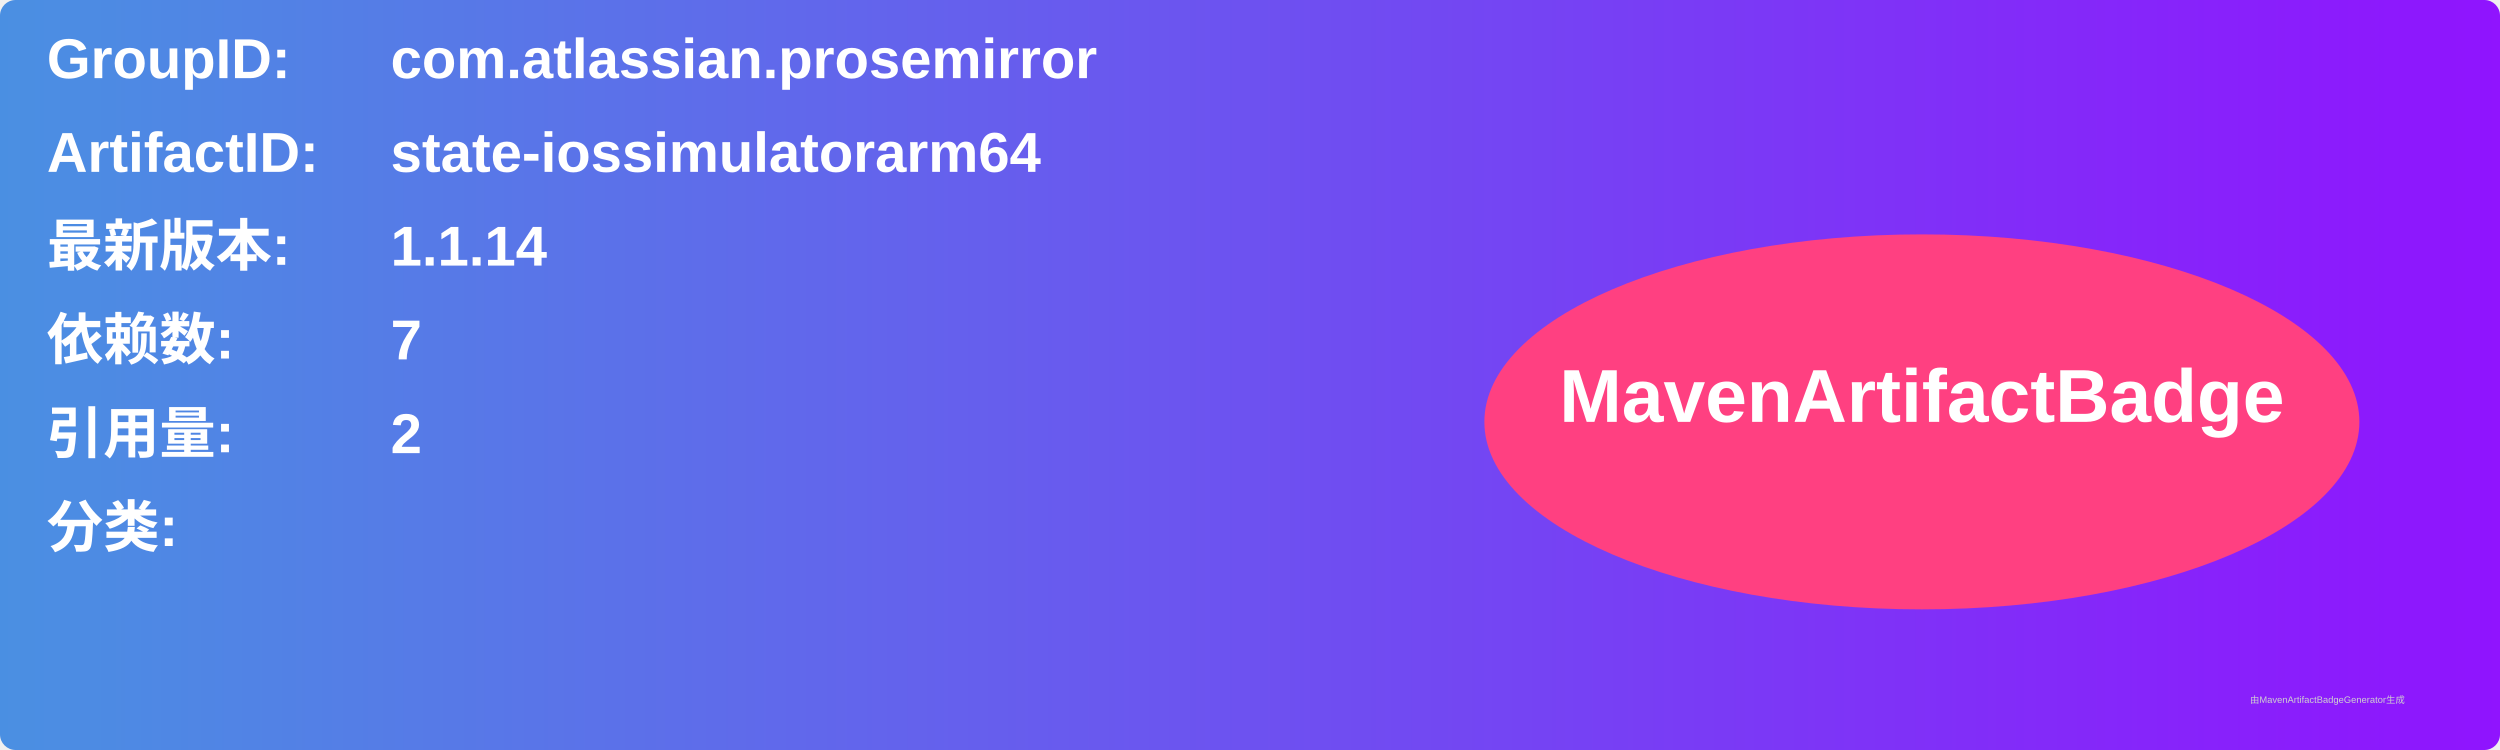
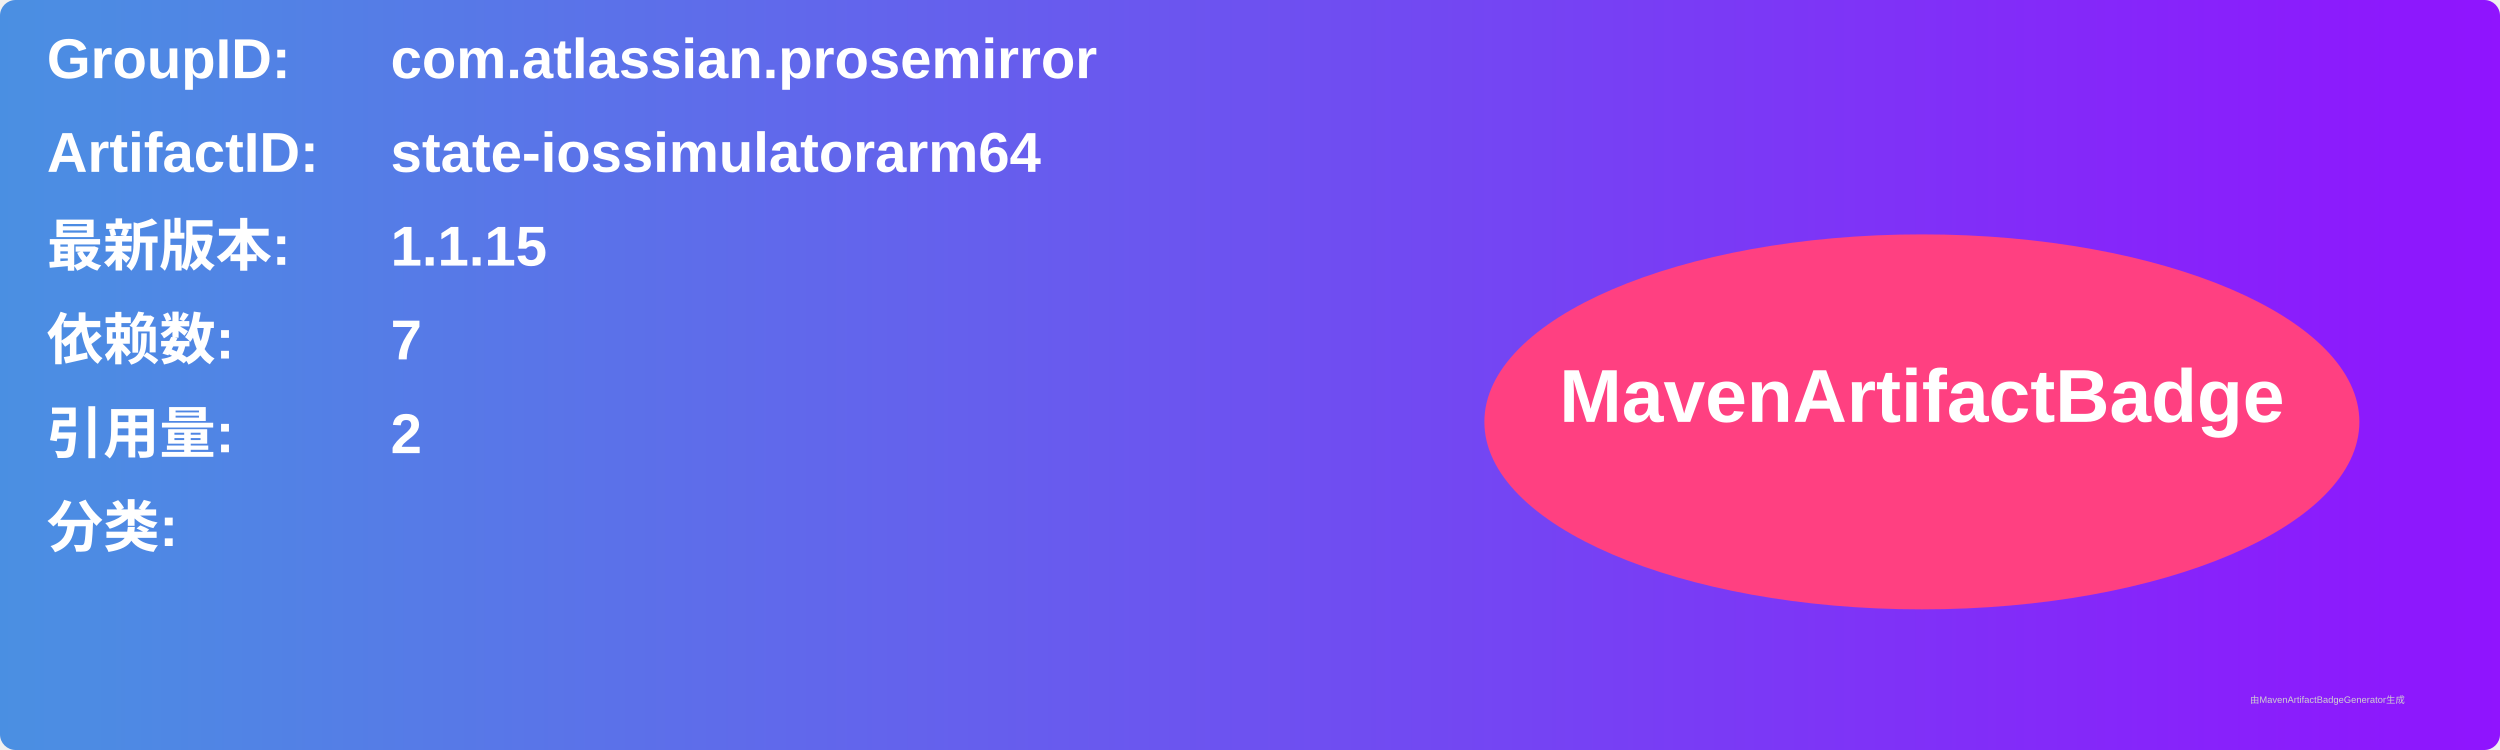
<svg xmlns="http://www.w3.org/2000/svg" width="800" height="240" viewBox="0 0 800 240">
  <linearGradient id="grad" x1="0%" y1="0%" x2="100%" y2="0%">
    <stop offset="0%" stop-color="#4a90e2" />
    <stop offset="100%" stop-color="#9013fe" />
  </linearGradient>
  <rect width="100%" height="100%" rx="5" ry="5" fill="url(#grad)" />
  <g transform="translate(15, 15)">
    <text x="0" y="10" font-family="Arial" font-size="18" fill="white" font-weight="bold" width="260">GroupID:</text>
    <text x="110" y="10" font-family="Arial" font-size="18" fill="white" font-weight="bold" width="460">com.atlassian.prosemirror</text>
    <text x="0" y="40" font-family="Arial" font-size="18" fill="white" font-weight="bold" width="260">ArtifactID:</text>
    <text x="110" y="40" font-family="Arial" font-size="18" fill="white" font-weight="bold" width="460">state-iossimulatorarm64</text>
    <text x="0" y="70" font-family="Arial" font-size="18" fill="white" font-weight="bold">最新版本:</text>
    <text x="110" y="70" font-family="Arial" font-size="18" fill="white" font-weight="bold">
-       <tspan font-weight="bold">1.1.14</tspan>
+       <tspan font-weight="bold">1.1.15</tspan>
    </text>
    <text x="0" y="100" font-family="Arial" font-size="18" fill="white" font-weight="bold">依赖数: </text>
    <text x="110" y="100" font-family="Arial" font-size="18" fill="white">
      <tspan font-weight="bold">7</tspan>
    </text>
    <text x="0" y="130" font-family="Arial" font-size="18" fill="white" font-weight="bold">引用量: </text>
    <text x="110" y="130" font-family="Arial" font-size="18" fill="white">
      <tspan font-weight="bold">2</tspan>
    </text>
    <text x="0" y="160" font-family="Arial" font-size="18" fill="white" font-weight="bold">分类:</text>
    <text x="10" y="190" font-family="Arial" font-size="10" fill="white">
      <tspan font-weight="bold" />
    </text>
    <ellipse cx="600" cy="120" rx="140" ry="60" fill="#ff4081" />
    <text x="600" y="120" text-anchor="middle" font-family="Arial" font-size="24" fill="white" font-weight="bold">MavenArtifactBadge</text>
  </g>
  <text x="720" y="225" font-family="Arial" font-size="3" fill="#d0d0d0">由MavenArtifactBadgeGenerator生成</text>
</svg>
